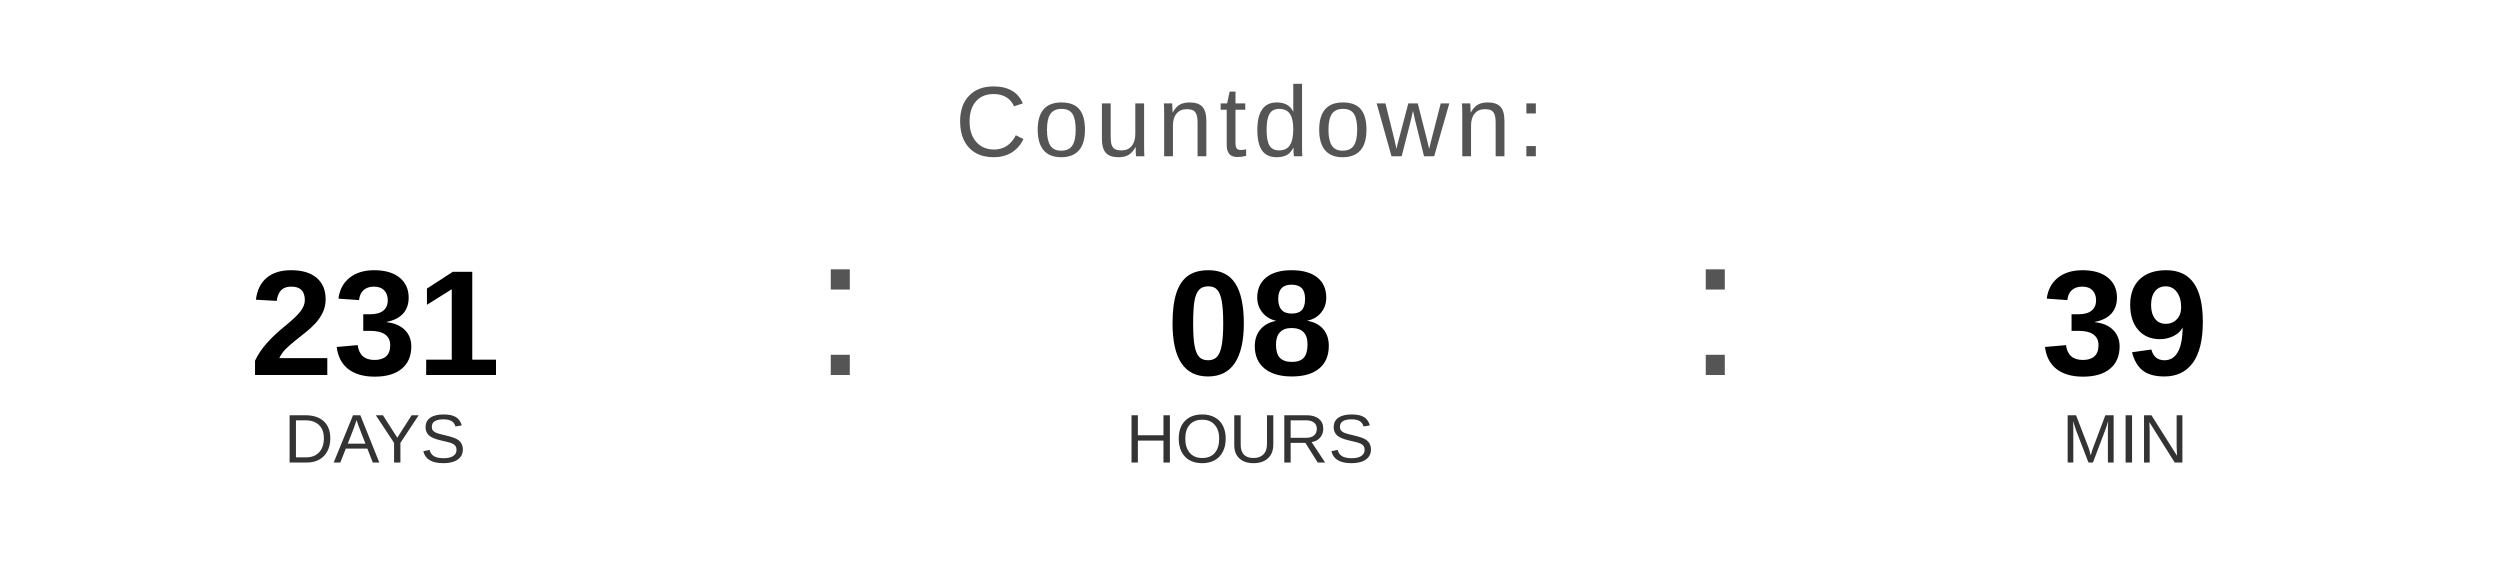
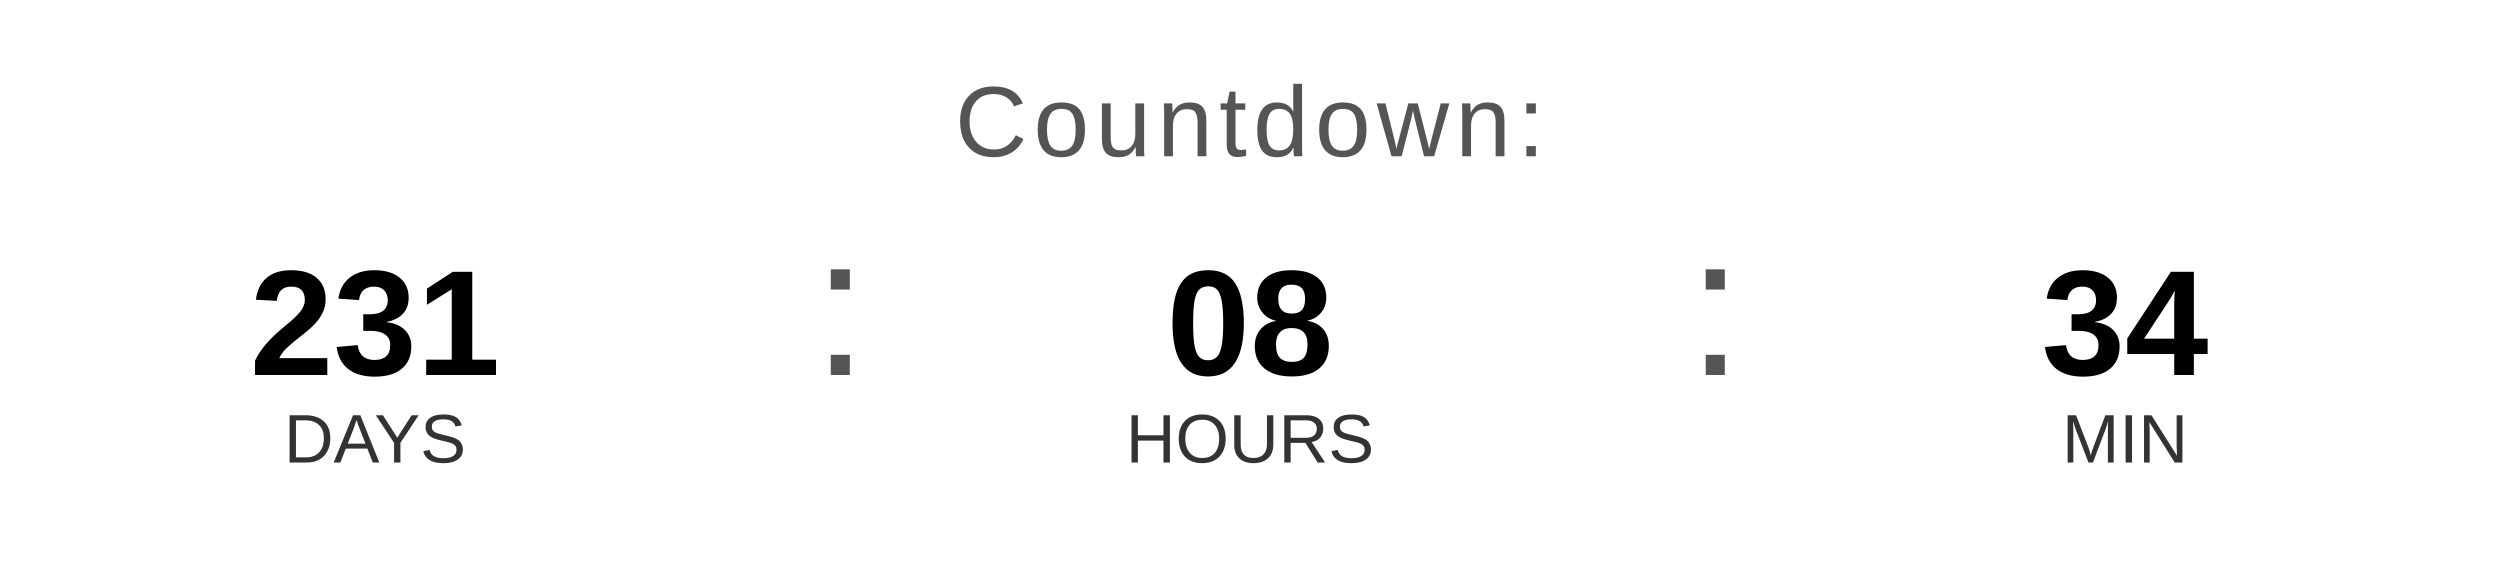
<svg xmlns="http://www.w3.org/2000/svg" width="400" height="90" viewBox="0 0 400 90">
  <text x="200" y="25" font-family="Arial, Helvetica, sans-serif" font-size="16" fill="#555555" text-anchor="middle" letter-spacing="1">
    Countdown:
  </text>
  <text x="60" y="60" font-family="Arial, Helvetica, sans-serif" font-size="24" font-weight="bold" fill="#000000" text-anchor="middle">231</text>
  <text x="60" y="74" font-family="Arial, Helvetica, sans-serif" font-size="11" fill="#333333" text-anchor="middle">DAYS</text>
  <text x="130" y="60" font-family="Arial, sans-serif" font-size="32" fill="#555555">:</text>
  <text x="200" y="60" font-family="Arial, Helvetica, sans-serif" font-size="24" font-weight="bold" fill="#000000" text-anchor="middle">08</text>
  <text x="200" y="74" font-family="Arial, Helvetica, sans-serif" font-size="11" fill="#333333" text-anchor="middle">HOURS</text>
  <text x="270" y="60" font-family="Arial, sans-serif" font-size="32" fill="#555555">:</text>
-   <text x="340" y="60" font-family="Arial, Helvetica, sans-serif" font-size="24" font-weight="bold" fill="#000000" text-anchor="middle">39</text>
+   <text x="340" y="60" font-family="Arial, Helvetica, sans-serif" font-size="24" font-weight="bold" fill="#000000" text-anchor="middle">34</text>
  <text x="340" y="74" font-family="Arial, Helvetica, sans-serif" font-size="11" fill="#333333" text-anchor="middle">MIN</text>
</svg>
